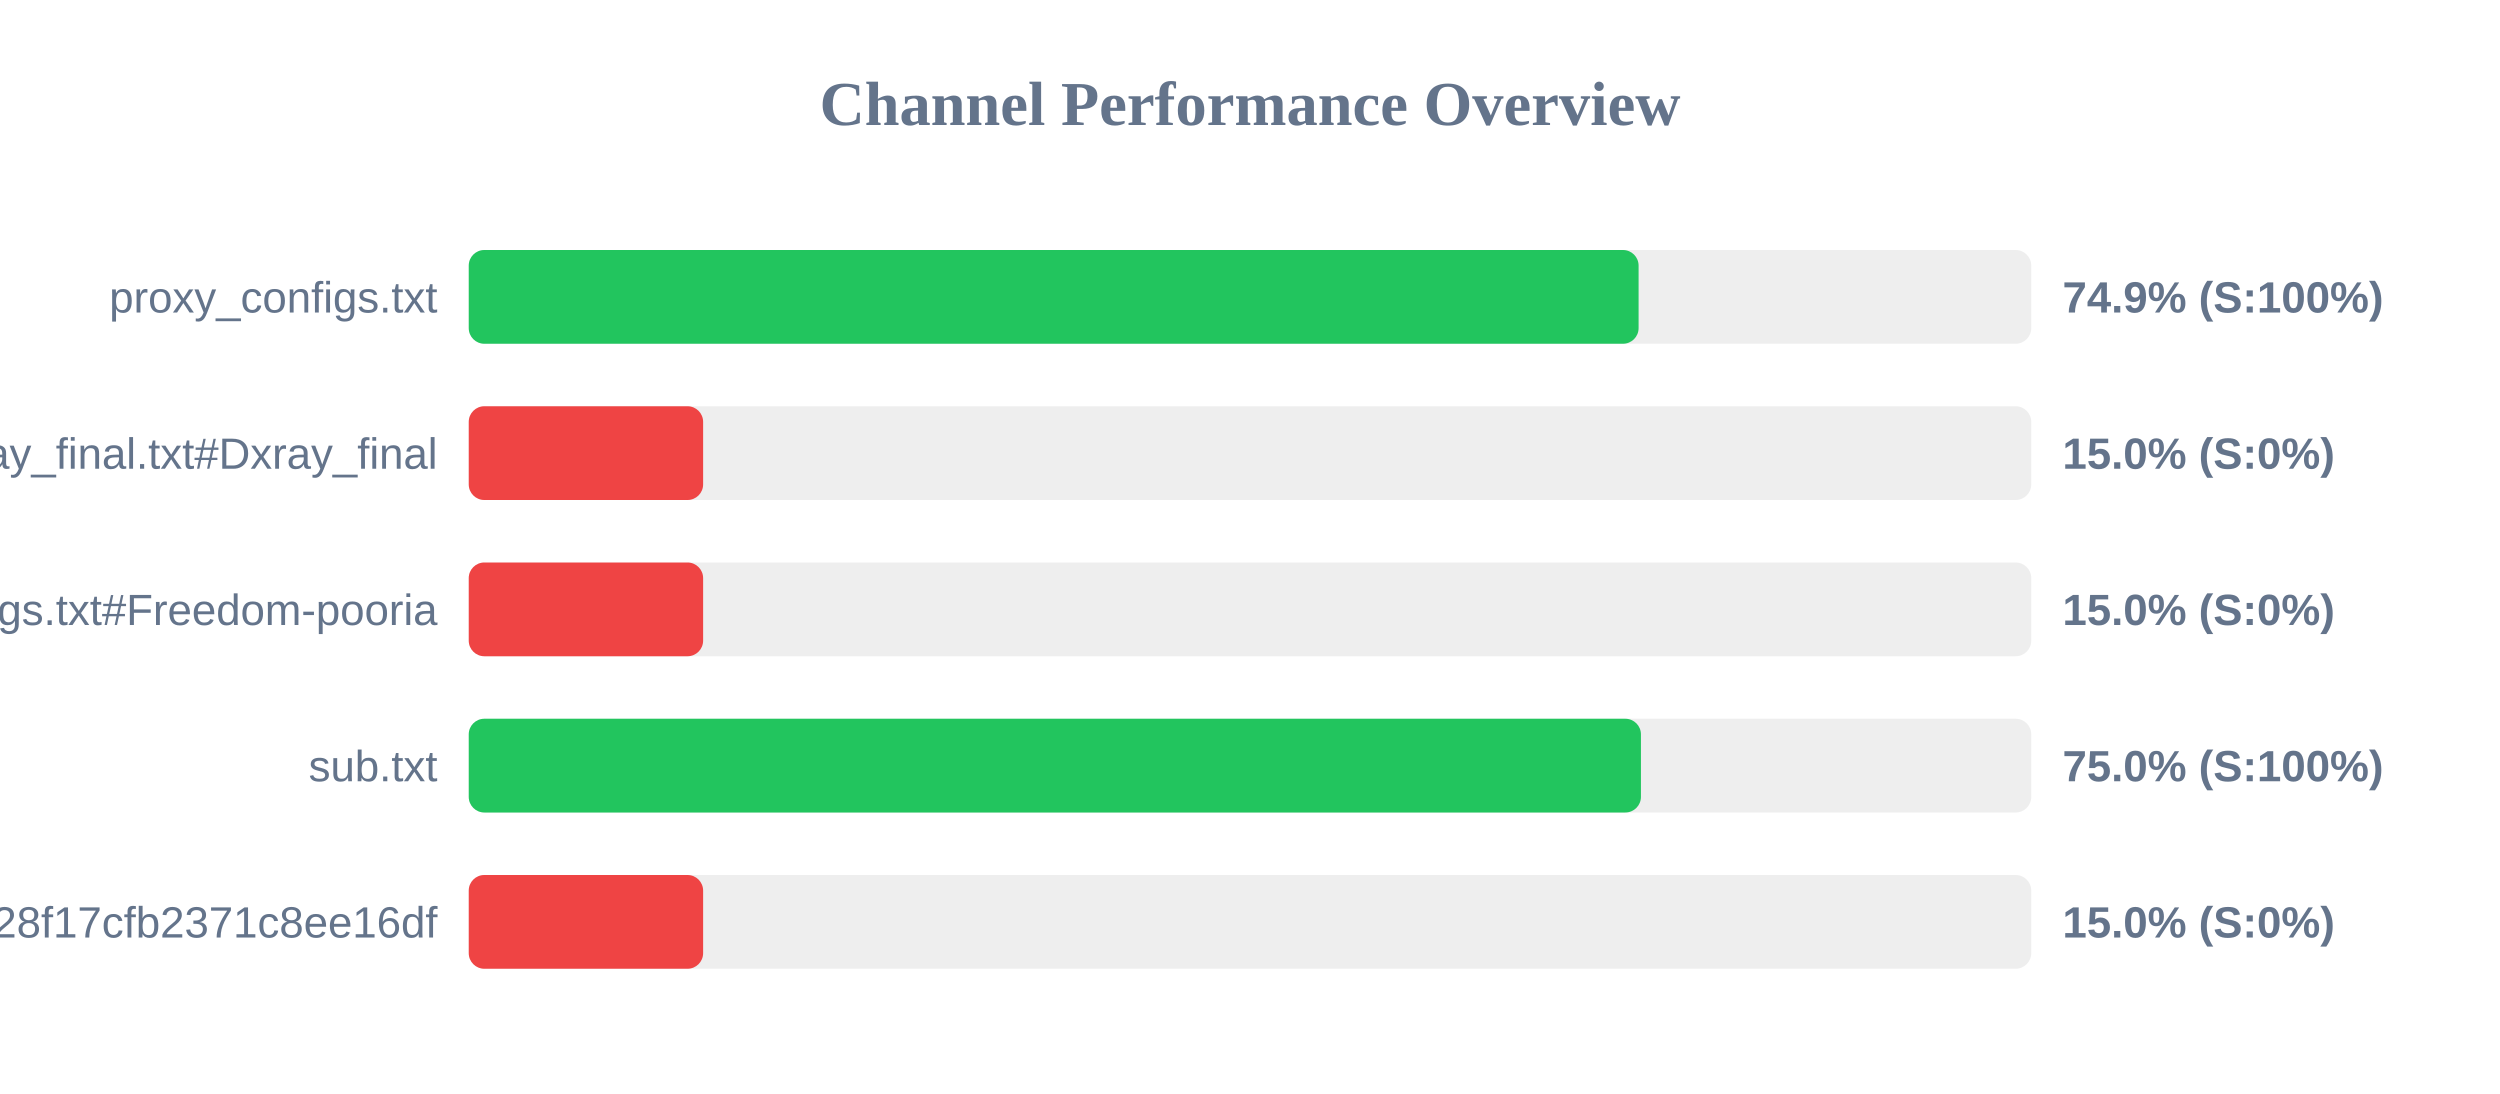
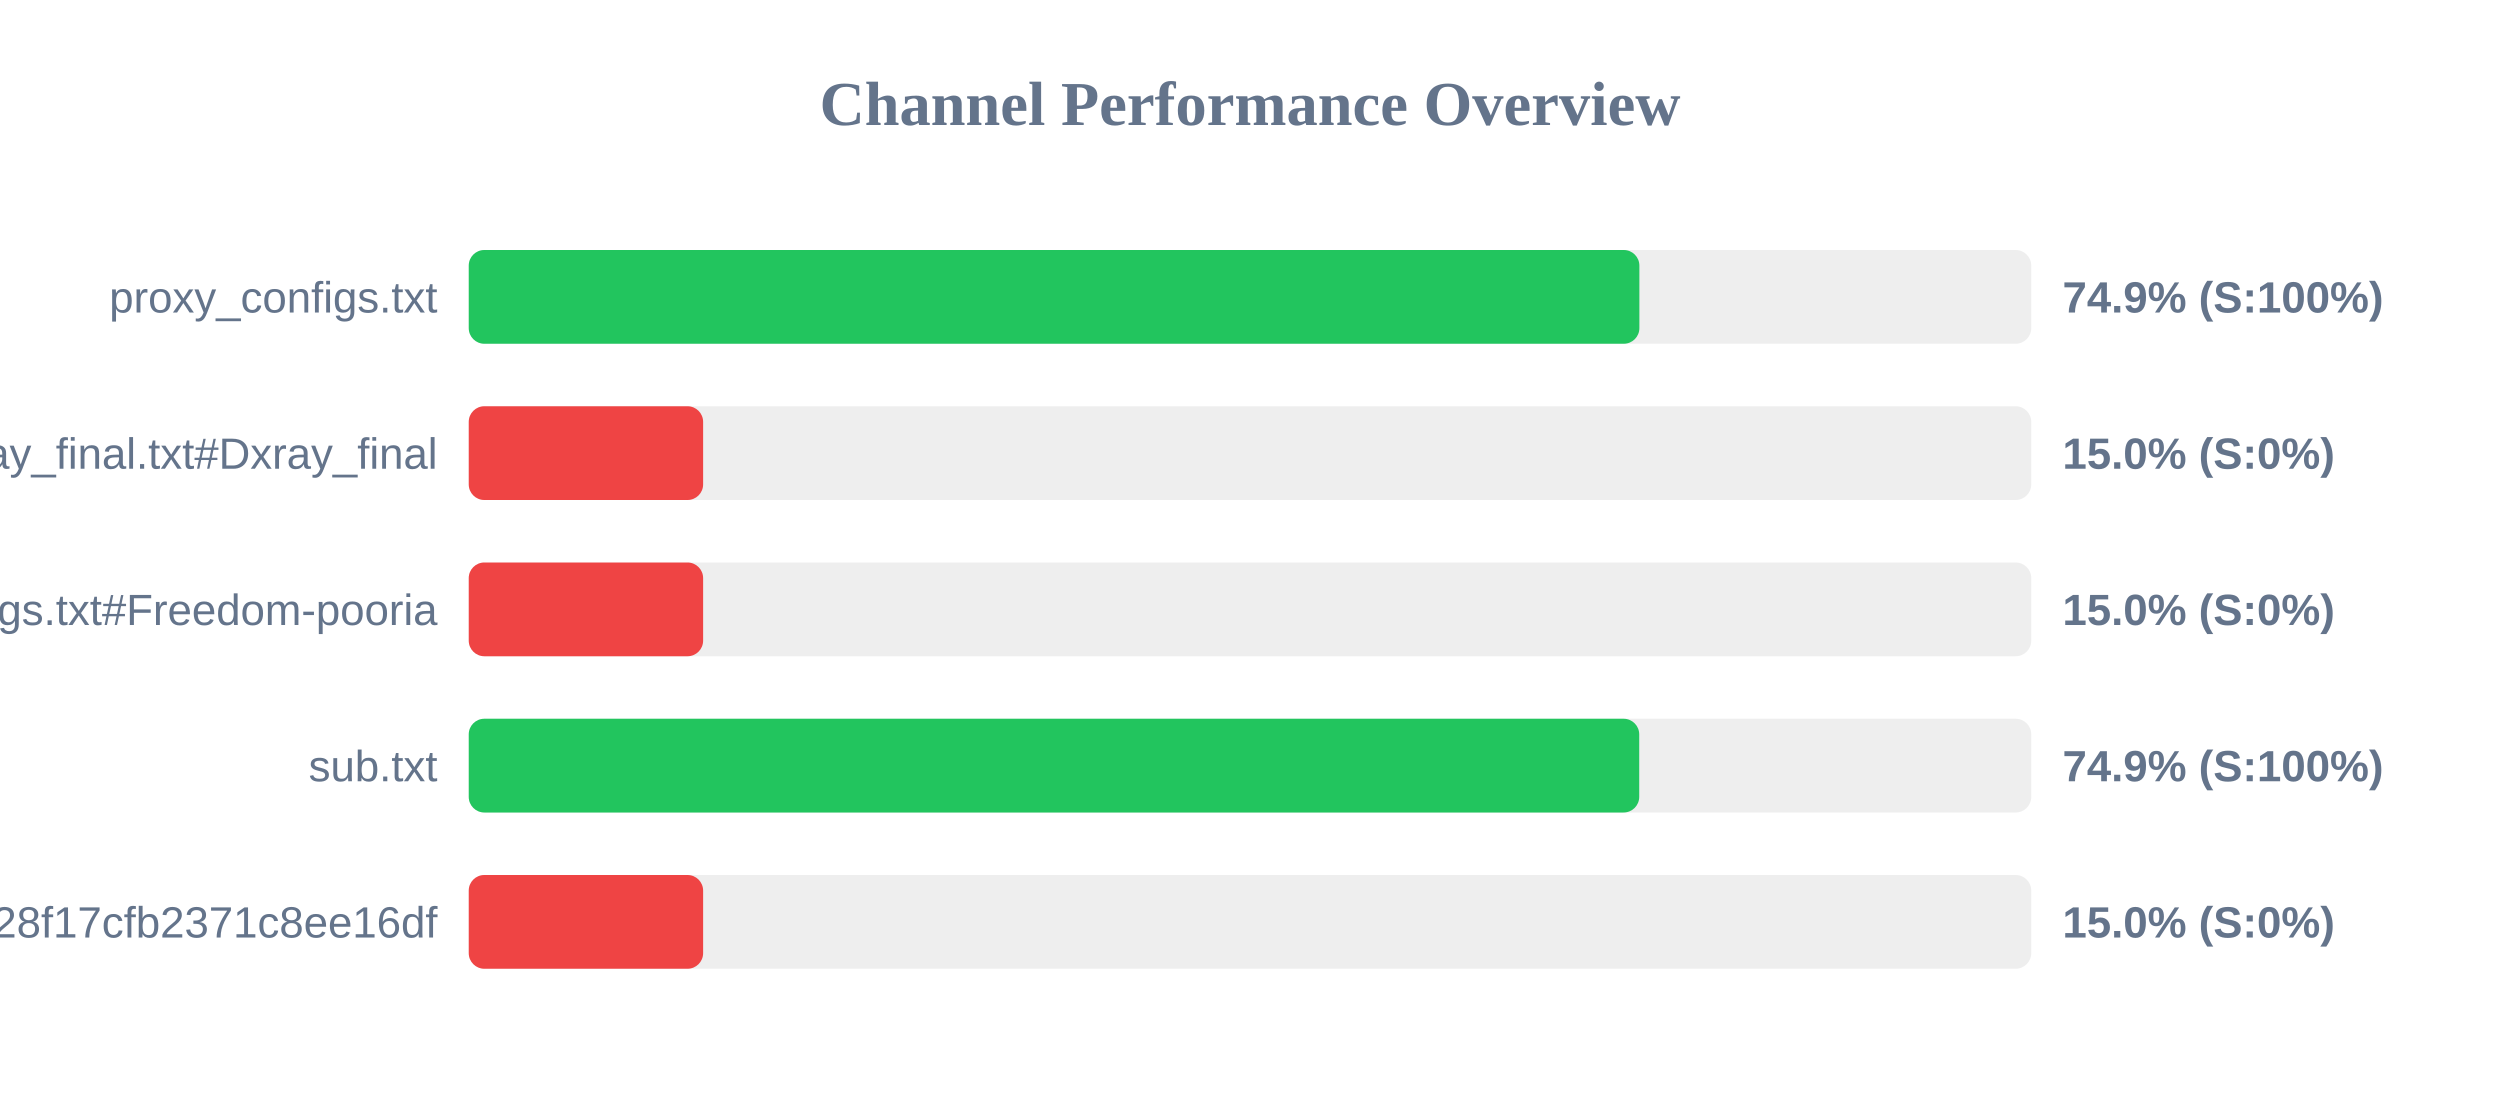
<svg xmlns="http://www.w3.org/2000/svg" width="800" height="350" version="1.1">
  <style>
        .row { font: 14px Arial; fill: #64748b; }
        .score { font: bold 14px Arial; fill: #64748b; }
    </style>
  <text x="400" y="40" text-anchor="middle" font-size="20px" font-weight="bold" fill="#64748b">Channel Performance Overview</text>
  <rect x="150" y="80" width="500" height="30" fill="#eee" rx="5" />
-   <rect x="150" y="80" width="374.35" height="30" fill="#22c55e" rx="5" />
+   <rect x="150" y="80" width="374.6" height="30" fill="#22c55e" rx="5" />
  <text x="140" y="100" text-anchor="end" class="row">proxy_configs.txt</text>
  <text x="660" y="100" text-anchor="start" class="score">74.9% (S:100%)</text>
  <rect x="150" y="130" width="500" height="30" fill="#eee" rx="5" />
  <rect x="150" y="130" width="75.0" height="30" fill="#ef4444" rx="5" />
  <text x="140" y="150" text-anchor="end" class="row">xray_final.txt#Dxray_final</text>
  <text x="660" y="150" text-anchor="start" class="score">15.0% (S:0%)</text>
  <rect x="150" y="180" width="500" height="30" fill="#eee" rx="5" />
  <rect x="150" y="180" width="75.0" height="30" fill="#ef4444" rx="5" />
  <text x="140" y="200" text-anchor="end" class="row">v2ray_configs.txt#Freedom-pooria</text>
  <text x="660" y="200" text-anchor="start" class="score">15.0% (S:0%)</text>
  <rect x="150" y="230" width="500" height="30" fill="#eee" rx="5" />
-   <rect x="150" y="230" width="375.1" height="30" fill="#22c55e" rx="5" />
+   <rect x="150" y="230" width="374.55" height="30" fill="#22c55e" rx="5" />
  <text x="140" y="250" text-anchor="end" class="row">sub.txt</text>
-   <text x="660" y="250" text-anchor="start" class="score">75.0% (S:100%)</text>
+   <text x="660" y="250" text-anchor="start" class="score">74.9% (S:100%)</text>
  <rect x="150" y="280" width="500" height="30" fill="#eee" rx="5" />
  <rect x="150" y="280" width="75.0" height="30" fill="#ef4444" rx="5" />
  <text x="140" y="300" text-anchor="end" class="row">?token=fedfed7b41b828f17cfb2371c8ee16df</text>
  <text x="660" y="300" text-anchor="start" class="score">15.0% (S:0%)</text>
</svg>
